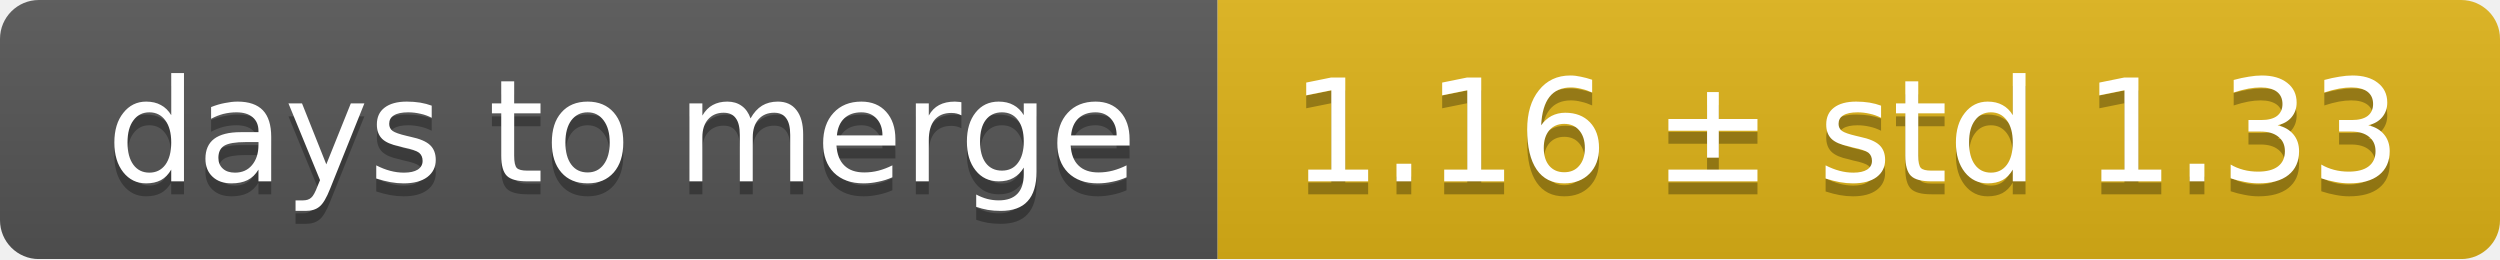
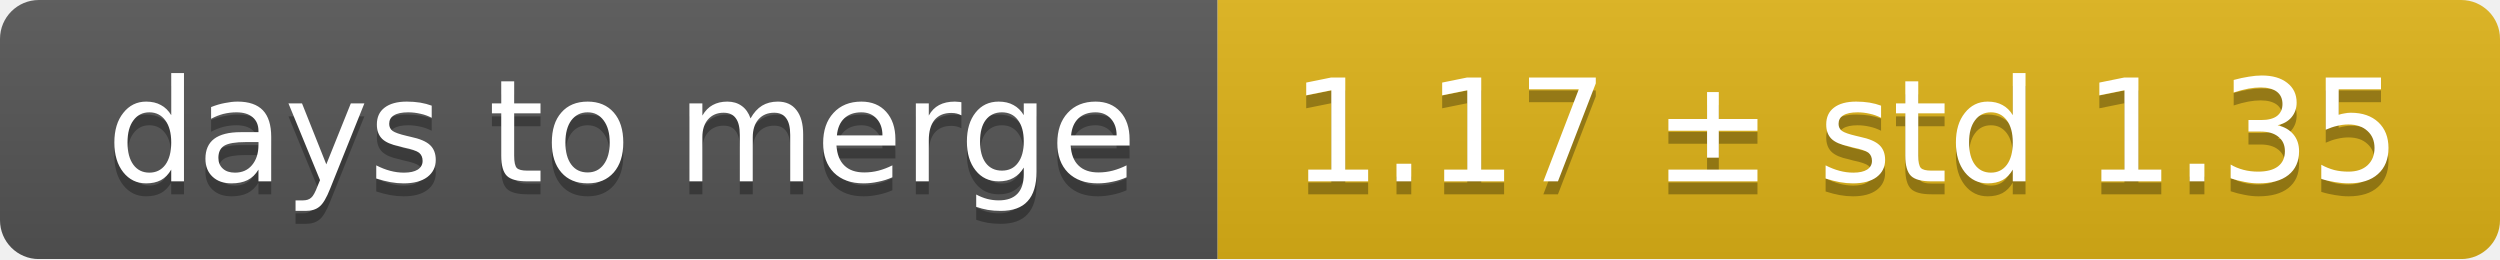
<svg xmlns="http://www.w3.org/2000/svg" width="193" height="20">
  <linearGradient id="smooth" x2="0" y2="100%">
    <stop offset="0" stop-color="#bbb" stop-opacity=".1" />
    <stop offset="1" stop-opacity=".1" />
  </linearGradient>
  <mask id="round">
    <rect width="193" height="20" rx="3" fill="#fff" />
  </mask>
  <g mask="url(#round)">
    <rect width="94" height="20" fill="#555" />
    <rect x="94" width="99" height="20" fill="#dfb317" />
    <rect width="193" height="20" fill="url(#smooth)" />
  </g>
  <g fill="#fff" text-anchor="middle" font-family="DejaVu Sans,Verdana,Geneva,sans-serif" font-size="11">
    <text x="48" y="15" fill="#010101" fill-opacity=".3">days to merge</text>
    <text x="48" y="14">days to merge</text>
-     <text x="142.5" y="15" fill="#010101" fill-opacity=".3">1.16 ± std 1.33</text>
-     <text x="142.5" y="14">1.16 ± std 1.33</text>
+     <text x="142.5" y="15" fill="#010101" fill-opacity=".3">1.17 ± std 1.35</text>
+     <text x="142.5" y="14">1.17 ± std 1.35</text>
  </g>
</svg>
